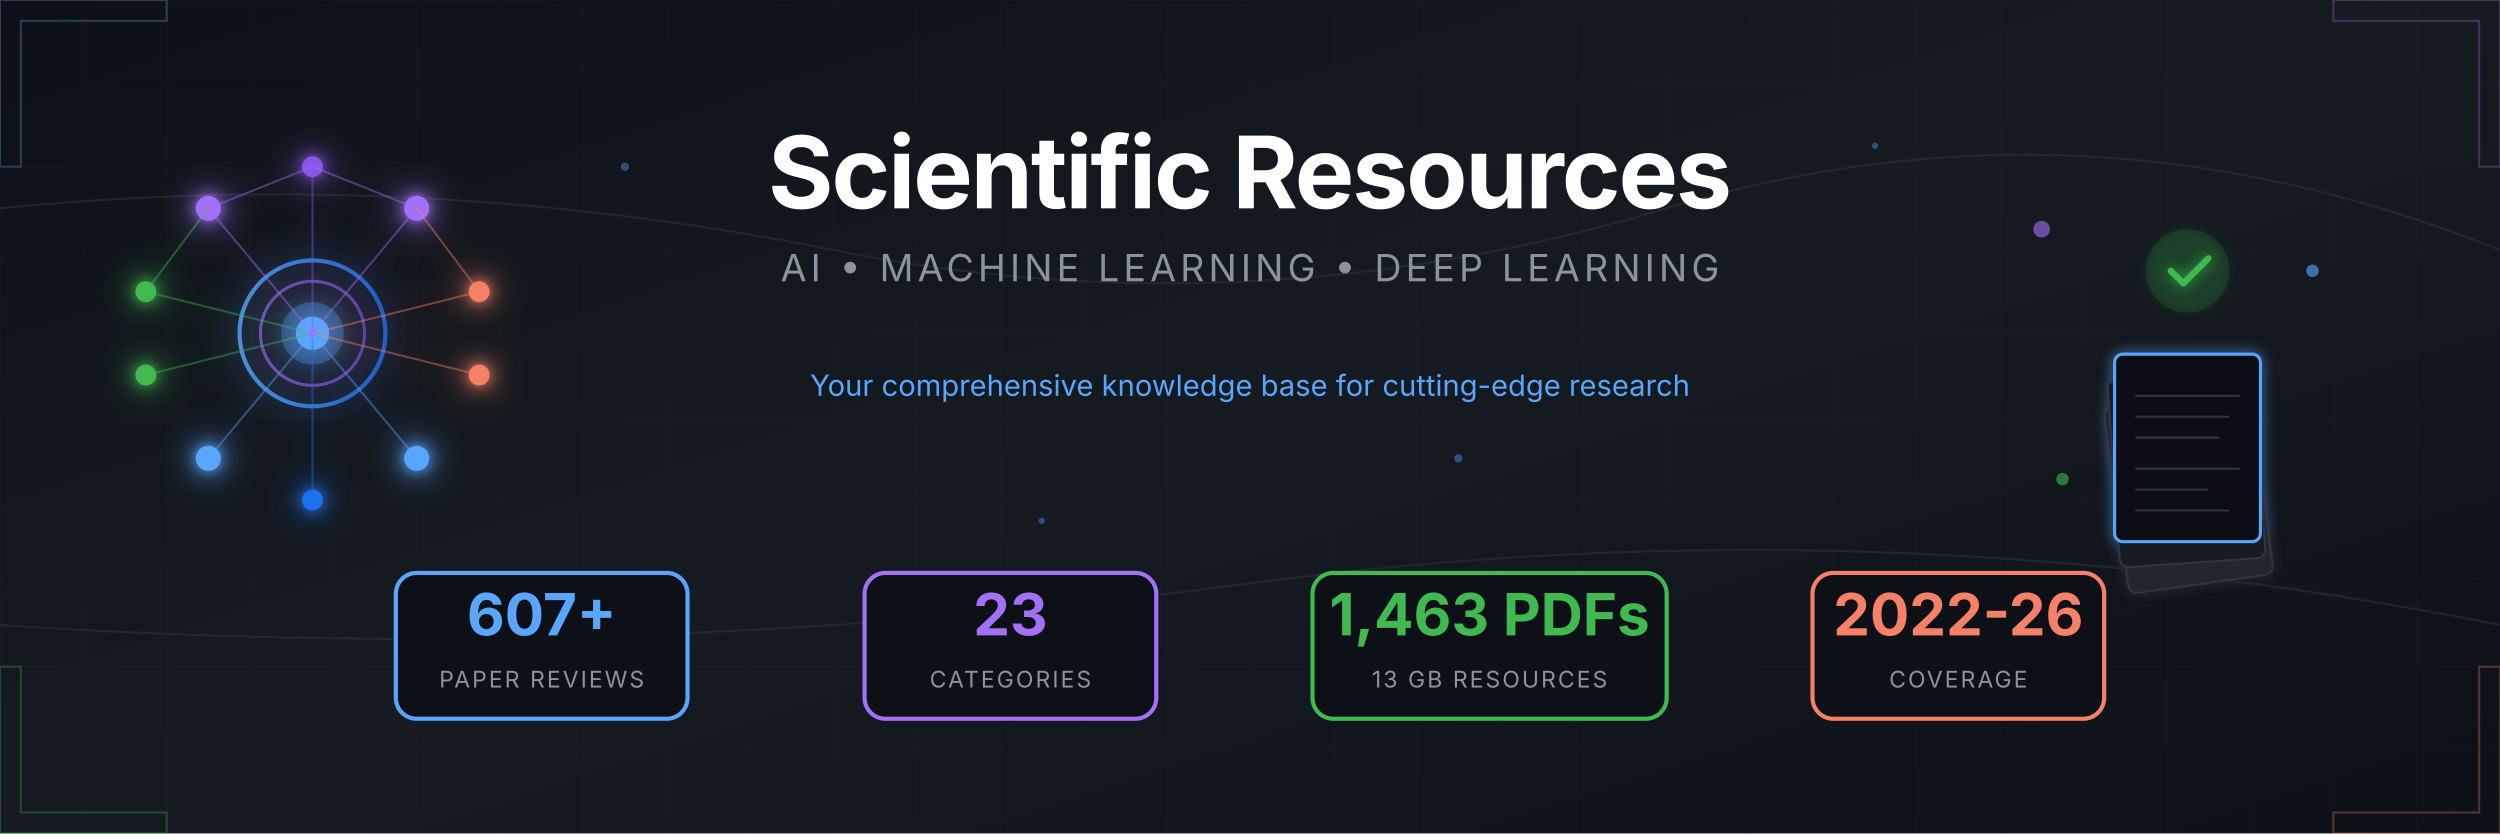
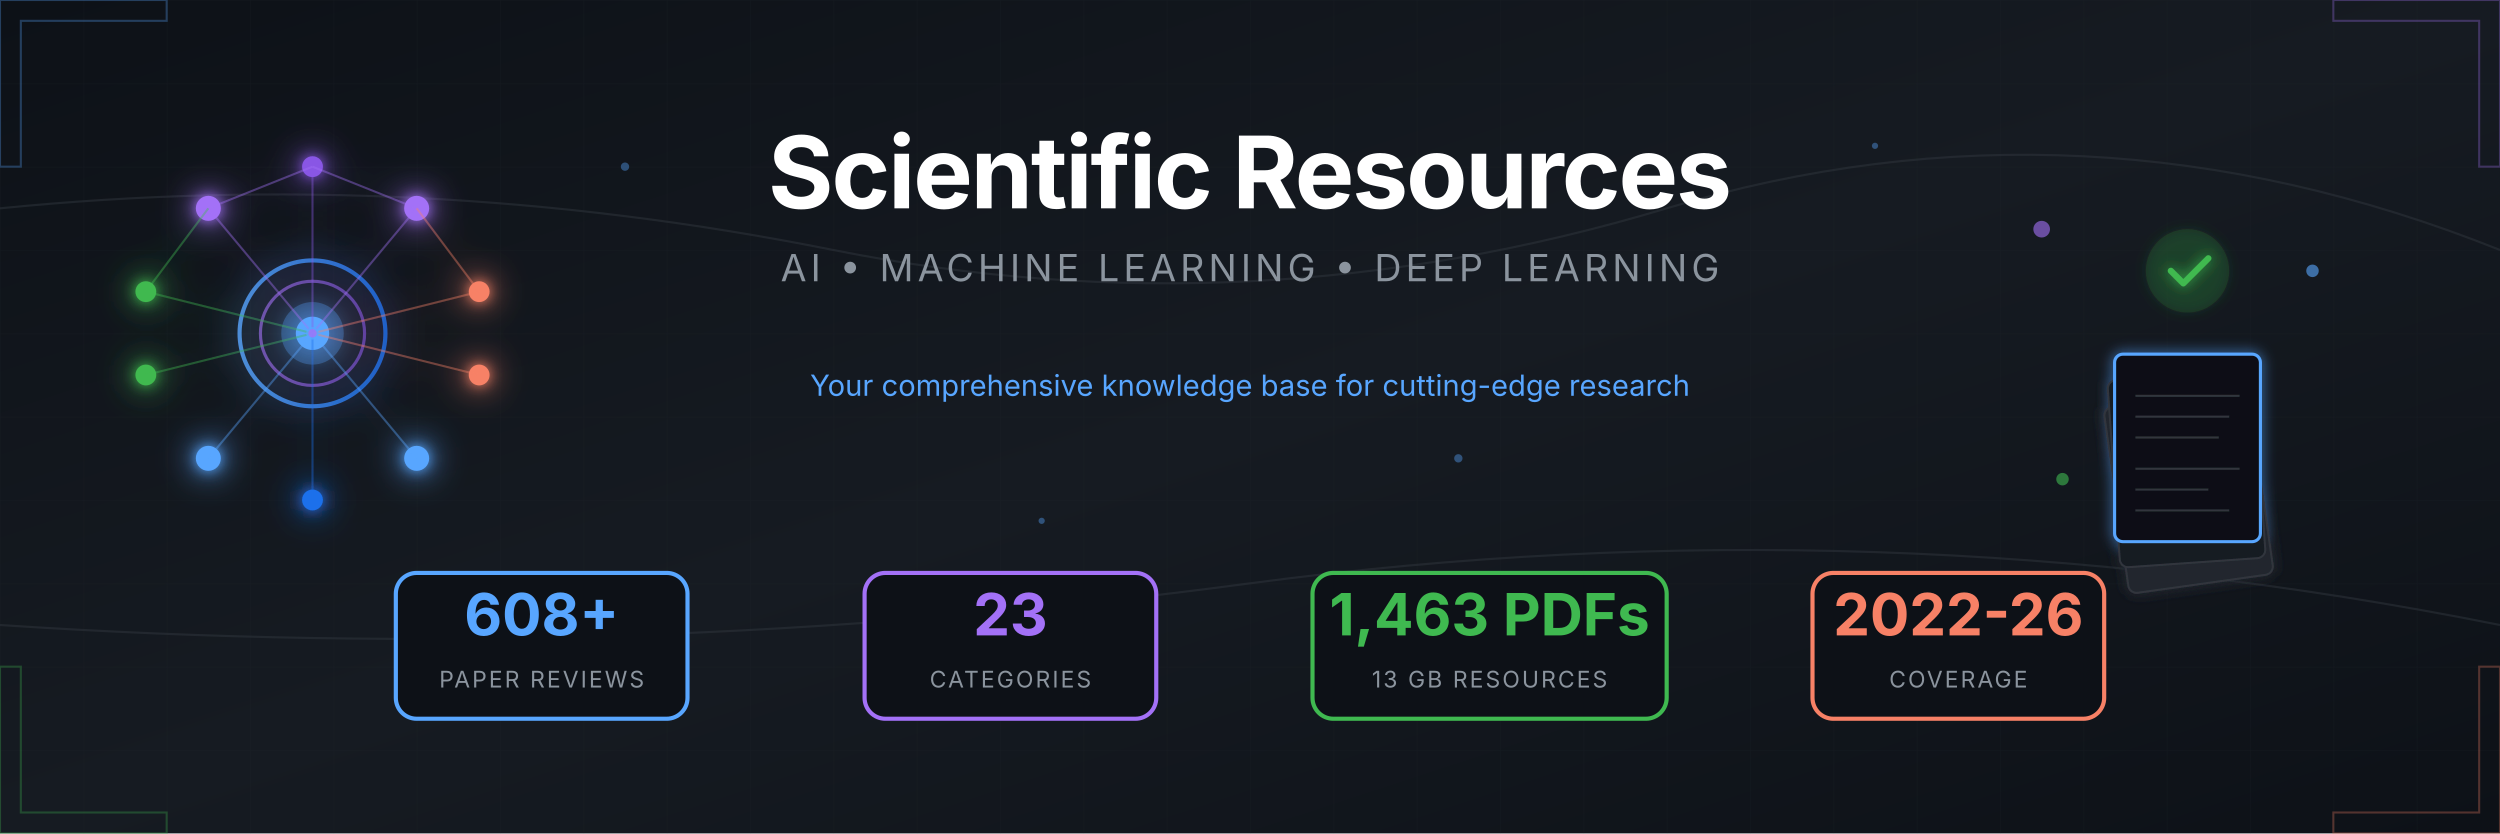
<svg xmlns="http://www.w3.org/2000/svg" viewBox="0 0 1200 400">
  <defs>
    <linearGradient id="bgGrad" x1="0%" y1="0%" x2="100%" y2="100%">
      <stop offset="0%" style="stop-color:#0d1117" />
      <stop offset="50%" style="stop-color:#161b22" />
      <stop offset="100%" style="stop-color:#0d1117" />
    </linearGradient>
    <linearGradient id="accentBlue" x1="0%" y1="0%" x2="100%" y2="0%">
      <stop offset="0%" style="stop-color:#58a6ff" />
      <stop offset="100%" style="stop-color:#1f6feb" />
    </linearGradient>
    <linearGradient id="accentPurple" x1="0%" y1="0%" x2="100%" y2="0%">
      <stop offset="0%" style="stop-color:#a371f7" />
      <stop offset="100%" style="stop-color:#8957e5" />
    </linearGradient>
    <linearGradient id="accentGreen" x1="0%" y1="0%" x2="100%" y2="0%">
      <stop offset="0%" style="stop-color:#3fb950" />
      <stop offset="100%" style="stop-color:#238636" />
    </linearGradient>
    <linearGradient id="accentOrange" x1="0%" y1="0%" x2="100%" y2="0%">
      <stop offset="0%" style="stop-color:#f78166" />
      <stop offset="100%" style="stop-color:#da3633" />
    </linearGradient>
    <filter id="glow" x="-50%" y="-50%" width="200%" height="200%">
      <feGaussianBlur stdDeviation="3" result="blur" />
      <feMerge>
        <feMergeNode in="blur" />
        <feMergeNode in="SourceGraphic" />
      </feMerge>
    </filter>
    <filter id="softGlow" x="-50%" y="-50%" width="200%" height="200%">
      <feGaussianBlur stdDeviation="8" result="blur" />
      <feMerge>
        <feMergeNode in="blur" />
        <feMergeNode in="SourceGraphic" />
      </feMerge>
    </filter>
    <pattern id="grid" width="40" height="40" patternUnits="userSpaceOnUse">
      <path d="M 40 0 L 0 0 0 40" fill="none" stroke="#21262d" stroke-width="0.5" />
    </pattern>
    <pattern id="circuit" width="100" height="100" patternUnits="userSpaceOnUse">
      <circle cx="0" cy="0" r="2" fill="#30363d" />
      <circle cx="100" cy="0" r="2" fill="#30363d" />
      <circle cx="0" cy="100" r="2" fill="#30363d" />
      <circle cx="100" cy="100" r="2" fill="#30363d" />
      <circle cx="50" cy="50" r="2" fill="#30363d" />
      <path d="M0,0 L50,50 M100,0 L50,50 M50,50 L50,100" stroke="#21262d" stroke-width="1" fill="none" />
    </pattern>
  </defs>
  <rect width="1200" height="400" fill="url(#bgGrad)" />
  <rect width="1200" height="400" fill="url(#grid)" opacity="0.3" />
  <g stroke="#30363d" stroke-width="1" fill="none" opacity="0.5">
    <path d="M0,100 Q200,80 400,120 T800,100 T1200,120" />
    <path d="M0,300 Q300,320 600,280 T1200,300" />
  </g>
  <g transform="translate(150, 160)" filter="url(#softGlow)">
    <circle cx="0" cy="0" r="35" fill="none" stroke="url(#accentBlue)" stroke-width="2" opacity="0.8" />
    <circle cx="0" cy="0" r="25" fill="none" stroke="url(#accentPurple)" stroke-width="1.5" opacity="0.6" />
    <circle cx="0" cy="0" r="15" fill="#58a6ff" opacity="0.3" />
    <circle cx="0" cy="0" r="8" fill="#58a6ff" />
    <g filter="url(#glow)">
      <circle cx="-50" cy="-60" r="6" fill="#a371f7" />
      <circle cx="50" cy="-60" r="6" fill="#a371f7" />
      <circle cx="0" cy="-80" r="5" fill="#8957e5" />
      <circle cx="-80" cy="-20" r="5" fill="#3fb950" />
      <circle cx="-80" cy="20" r="5" fill="#3fb950" />
      <circle cx="80" cy="-20" r="5" fill="#f78166" />
      <circle cx="80" cy="20" r="5" fill="#f78166" />
      <circle cx="-50" cy="60" r="6" fill="#58a6ff" />
      <circle cx="50" cy="60" r="6" fill="#58a6ff" />
      <circle cx="0" cy="80" r="5" fill="#1f6feb" />
    </g>
    <g stroke-width="1" fill="none" opacity="0.4">
      <line x1="0" y1="0" x2="-50" y2="-60" stroke="#a371f7" />
      <line x1="0" y1="0" x2="50" y2="-60" stroke="#a371f7" />
      <line x1="0" y1="0" x2="0" y2="-80" stroke="#8957e5" />
      <line x1="0" y1="0" x2="-80" y2="-20" stroke="#3fb950" />
      <line x1="0" y1="0" x2="-80" y2="20" stroke="#3fb950" />
      <line x1="0" y1="0" x2="80" y2="-20" stroke="#f78166" />
      <line x1="0" y1="0" x2="80" y2="20" stroke="#f78166" />
      <line x1="0" y1="0" x2="-50" y2="60" stroke="#58a6ff" />
      <line x1="0" y1="0" x2="50" y2="60" stroke="#58a6ff" />
      <line x1="0" y1="0" x2="0" y2="80" stroke="#1f6feb" />
      <line x1="-50" y1="-60" x2="0" y2="-80" stroke="#a371f7" />
      <line x1="50" y1="-60" x2="0" y2="-80" stroke="#a371f7" />
      <line x1="-80" y1="-20" x2="-50" y2="-60" stroke="#3fb950" />
      <line x1="80" y1="-20" x2="50" y2="-60" stroke="#f78166" />
    </g>
    <circle r="3" fill="#58a6ff" opacity="0.8">
      <animateMotion dur="8s" repeatCount="indefinite" path="M0,-50 A50,50 0 1,1 0,50 A50,50 0 1,1 0,-50" />
    </circle>
    <circle r="2" fill="#a371f7" opacity="0.8">
      <animateMotion dur="6s" repeatCount="indefinite" path="M0,-70 A70,70 0 1,0 0,70 A70,70 0 1,0 0,-70" />
    </circle>
  </g>
  <g transform="translate(1050, 160)">
    <g filter="url(#glow)">
      <rect x="-45" y="30" width="70" height="90" rx="4" fill="#21262d" stroke="#30363d" stroke-width="1" transform="rotate(-8)" />
      <rect x="-40" y="20" width="70" height="90" rx="4" fill="#161b22" stroke="#30363d" stroke-width="1" transform="rotate(-4)" />
      <rect x="-35" y="10" width="70" height="90" rx="4" fill="#0d1117" stroke="#58a6ff" stroke-width="1.5" />
      <g transform="translate(-35, 10)" stroke="#30363d" stroke-width="1">
        <line x1="10" y1="20" x2="60" y2="20" />
        <line x1="10" y1="30" x2="55" y2="30" />
        <line x1="10" y1="40" x2="50" y2="40" />
        <line x1="10" y1="55" x2="60" y2="55" />
        <line x1="10" y1="65" x2="45" y2="65" />
        <line x1="10" y1="75" x2="55" y2="75" />
      </g>
      <circle cx="0" cy="-30" r="20" fill="#238636" opacity="0.2" />
      <path d="M-8,-30 L-2,-24 L10,-36" stroke="#3fb950" stroke-width="3" fill="none" stroke-linecap="round" stroke-linejoin="round" />
    </g>
    <g opacity="0.6">
      <circle cx="-70" cy="-50" r="4" fill="#a371f7">
        <animate attributeName="cy" values="-50;-55;-50" dur="3s" repeatCount="indefinite" />
      </circle>
      <circle cx="60" cy="-30" r="3" fill="#58a6ff">
        <animate attributeName="cy" values="-30;-25;-30" dur="2.5s" repeatCount="indefinite" />
      </circle>
      <circle cx="-60" cy="70" r="3" fill="#3fb950">
        <animate attributeName="cy" values="70;75;70" dur="4s" repeatCount="indefinite" />
      </circle>
    </g>
  </g>
  <g transform="translate(600, 0)">
    <text x="0" y="100" text-anchor="middle" font-family="'SF Pro Display', 'Segoe UI', system-ui, sans-serif" font-size="48" font-weight="700" fill="#ffffff" letter-spacing="-1">
      Scientific Resources
    </text>
    <text x="0" y="135" text-anchor="middle" font-family="'SF Pro Display', 'Segoe UI', system-ui, sans-serif" font-size="18" fill="#8b949e" letter-spacing="2">
      AI • MACHINE LEARNING • DEEP LEARNING
    </text>
    <line x1="-150" y1="160" x2="150" y2="160" stroke="url(#accentBlue)" stroke-width="2" opacity="0.5" />
    <text x="0" y="190" text-anchor="middle" font-family="'SF Pro Display', 'Segoe UI', system-ui, sans-serif" font-size="14" fill="#58a6ff">
      Your comprehensive knowledge base for cutting-edge research
    </text>
  </g>
  <g transform="translate(600, 310)">
    <g transform="translate(-340, 0)">
      <rect x="-70" y="-35" width="140" height="70" rx="10" fill="#0d1117" stroke="#58a6ff" stroke-width="2" />
-       <text x="0" y="-5" text-anchor="middle" font-family="'SF Pro Display', 'Segoe UI', system-ui, sans-serif" font-size="28" font-weight="700" fill="#58a6ff">607+</text>
+       <text x="0" y="-5" text-anchor="middle" font-family="'SF Pro Display', 'Segoe UI', system-ui, sans-serif" font-size="28" font-weight="700" fill="#58a6ff">608+</text>
      <text x="0" y="20" text-anchor="middle" font-family="'SF Pro Display', 'Segoe UI', system-ui, sans-serif" font-size="11" fill="#8b949e" letter-spacing="1">PAPER REVIEWS</text>
    </g>
    <g transform="translate(-115, 0)">
      <rect x="-70" y="-35" width="140" height="70" rx="10" fill="#0d1117" stroke="#a371f7" stroke-width="2" />
      <text x="0" y="-5" text-anchor="middle" font-family="'SF Pro Display', 'Segoe UI', system-ui, sans-serif" font-size="28" font-weight="700" fill="#a371f7">23</text>
      <text x="0" y="20" text-anchor="middle" font-family="'SF Pro Display', 'Segoe UI', system-ui, sans-serif" font-size="11" fill="#8b949e" letter-spacing="1">CATEGORIES</text>
    </g>
    <g transform="translate(115, 0)">
      <rect x="-85" y="-35" width="170" height="70" rx="10" fill="#0d1117" stroke="#3fb950" stroke-width="2" />
      <text x="0" y="-5" text-anchor="middle" font-family="'SF Pro Display', 'Segoe UI', system-ui, sans-serif" font-size="28" font-weight="700" fill="#3fb950">1,463 PDFs</text>
      <text x="0" y="20" text-anchor="middle" font-family="'SF Pro Display', 'Segoe UI', system-ui, sans-serif" font-size="11" fill="#8b949e" letter-spacing="1">13 GB RESOURCES</text>
    </g>
    <g transform="translate(340, 0)">
      <rect x="-70" y="-35" width="140" height="70" rx="10" fill="#0d1117" stroke="#f78166" stroke-width="2" />
      <text x="0" y="-5" text-anchor="middle" font-family="'SF Pro Display', 'Segoe UI', system-ui, sans-serif" font-size="28" font-weight="700" fill="#f78166">2022-26</text>
      <text x="0" y="20" text-anchor="middle" font-family="'SF Pro Display', 'Segoe UI', system-ui, sans-serif" font-size="11" fill="#8b949e" letter-spacing="1">COVERAGE</text>
    </g>
  </g>
  <g opacity="0.3">
    <path d="M0,0 L80,0 L80,10 L10,10 L10,80 L0,80 Z" fill="none" stroke="#58a6ff" stroke-width="1" />
    <path d="M1200,0 L1120,0 L1120,10 L1190,10 L1190,80 L1200,80 Z" fill="none" stroke="#a371f7" stroke-width="1" />
    <path d="M0,400 L80,400 L80,390 L10,390 L10,320 L0,320 Z" fill="none" stroke="#3fb950" stroke-width="1" />
    <path d="M1200,400 L1120,400 L1120,390 L1190,390 L1190,320 L1200,320 Z" fill="none" stroke="#f78166" stroke-width="1" />
  </g>
  <g fill="#58a6ff" opacity="0.4">
    <circle cx="300" cy="80" r="2">
      <animate attributeName="opacity" values="0.2;0.6;0.2" dur="4s" repeatCount="indefinite" />
    </circle>
    <circle cx="500" cy="250" r="1.5">
      <animate attributeName="opacity" values="0.3;0.7;0.3" dur="3s" repeatCount="indefinite" />
    </circle>
    <circle cx="700" cy="220" r="2">
      <animate attributeName="opacity" values="0.2;0.5;0.2" dur="5s" repeatCount="indefinite" />
    </circle>
    <circle cx="900" cy="70" r="1.5">
      <animate attributeName="opacity" values="0.4;0.8;0.4" dur="3.5s" repeatCount="indefinite" />
    </circle>
  </g>
</svg>
